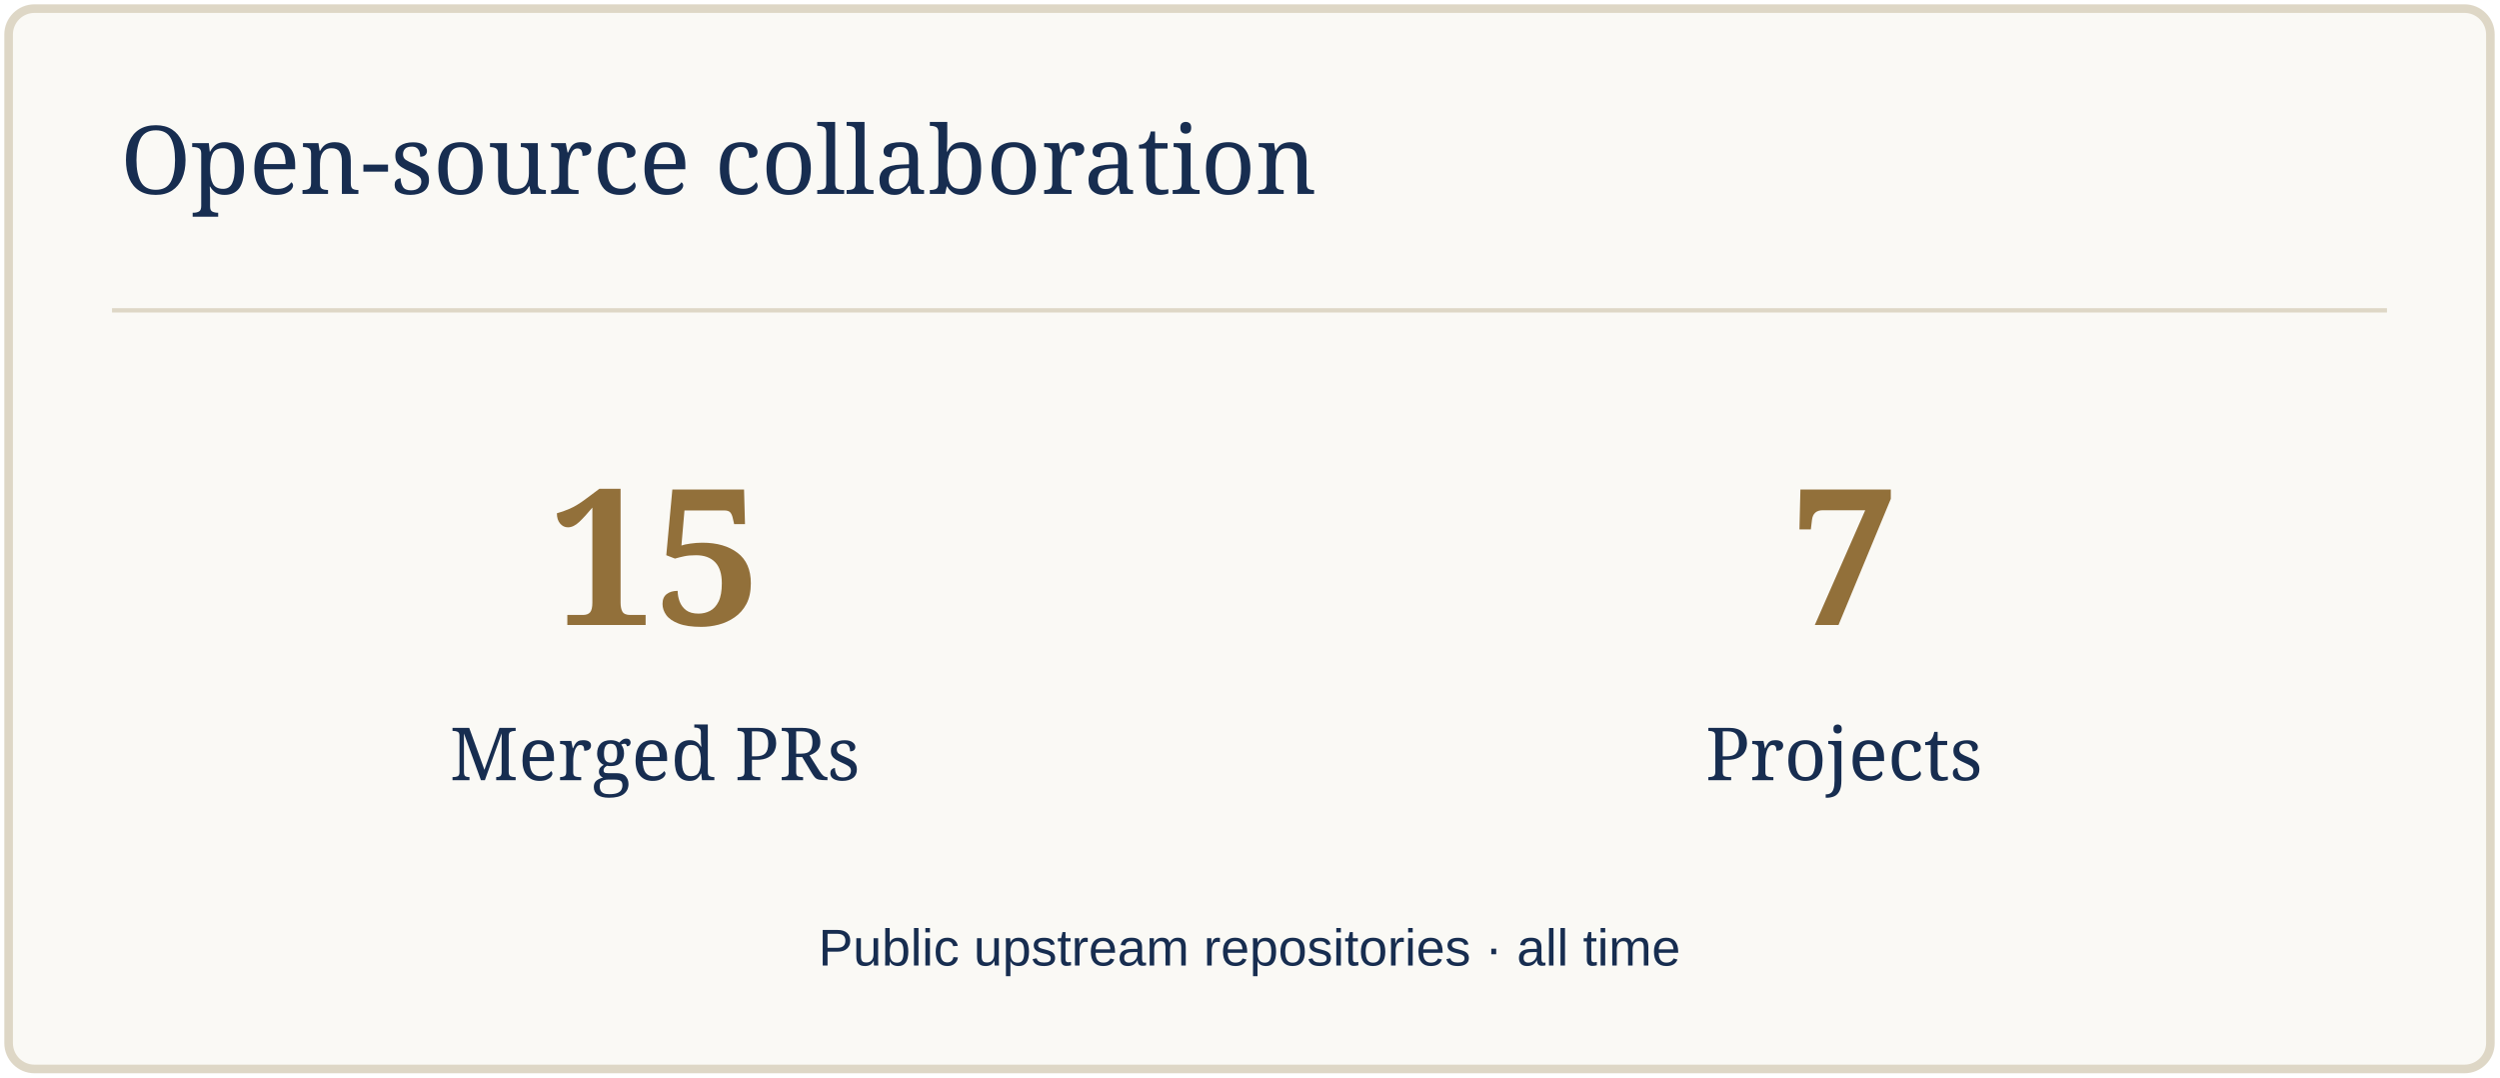
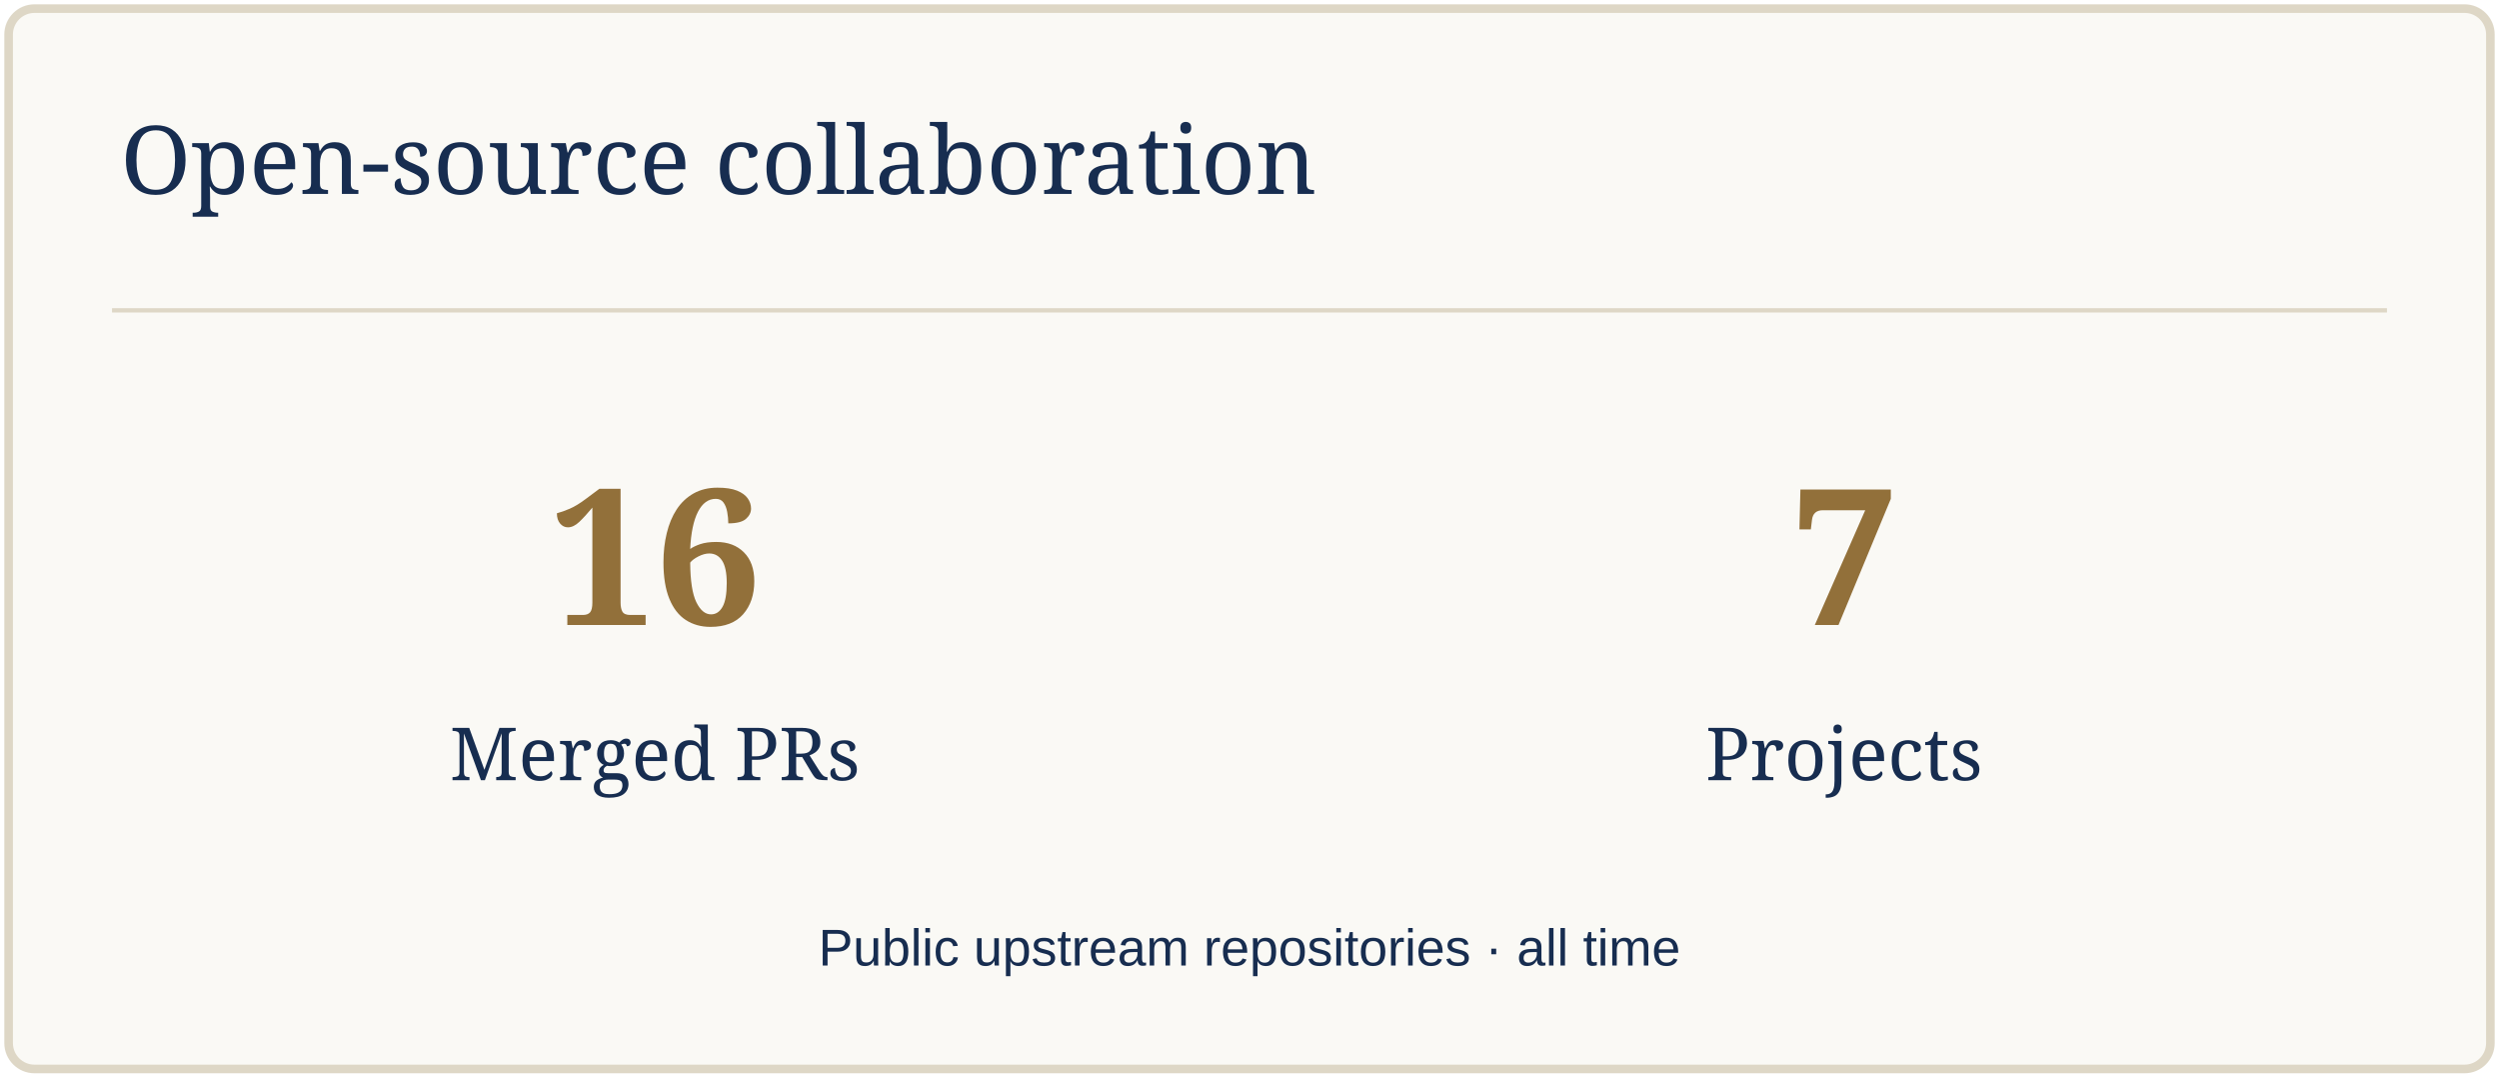
<svg xmlns="http://www.w3.org/2000/svg" width="580" height="250" viewBox="0 0 580 250" role="img" aria-label="Open-source collaboration">
  <rect x="2" y="2" width="576" height="246" rx="6" fill="#FAF9F5" stroke="#DED7C6" stroke-width="2" />
  <path d="M26 72H554" stroke="#DED7C6" />
  <text x="28" y="45" font-size="22" fill="#172D50" font-family="Georgia,serif">Open-source collaboration</text>
-   <text x="152" y="145" font-size="44" fill="#92703A" font-family="Georgia,serif" text-anchor="middle" font-weight="700">15</text>
+   <text x="152" y="145" font-size="44" fill="#92703A" font-family="Georgia,serif" text-anchor="middle" font-weight="700">16</text>
  <text x="152" y="181" font-size="17" fill="#172D50" font-family="Georgia,serif" text-anchor="middle">Merged PRs</text>
  <text x="428" y="145" font-size="44" fill="#92703A" font-family="Georgia,serif" text-anchor="middle" font-weight="700">7</text>
  <text x="428" y="181" font-size="17" fill="#172D50" font-family="Georgia,serif" text-anchor="middle">Projects</text>
  <text x="290" y="224" font-size="12" fill="#172D50" font-family="Arial,sans-serif" text-anchor="middle">Public upstream repositories · all time</text>
</svg>
